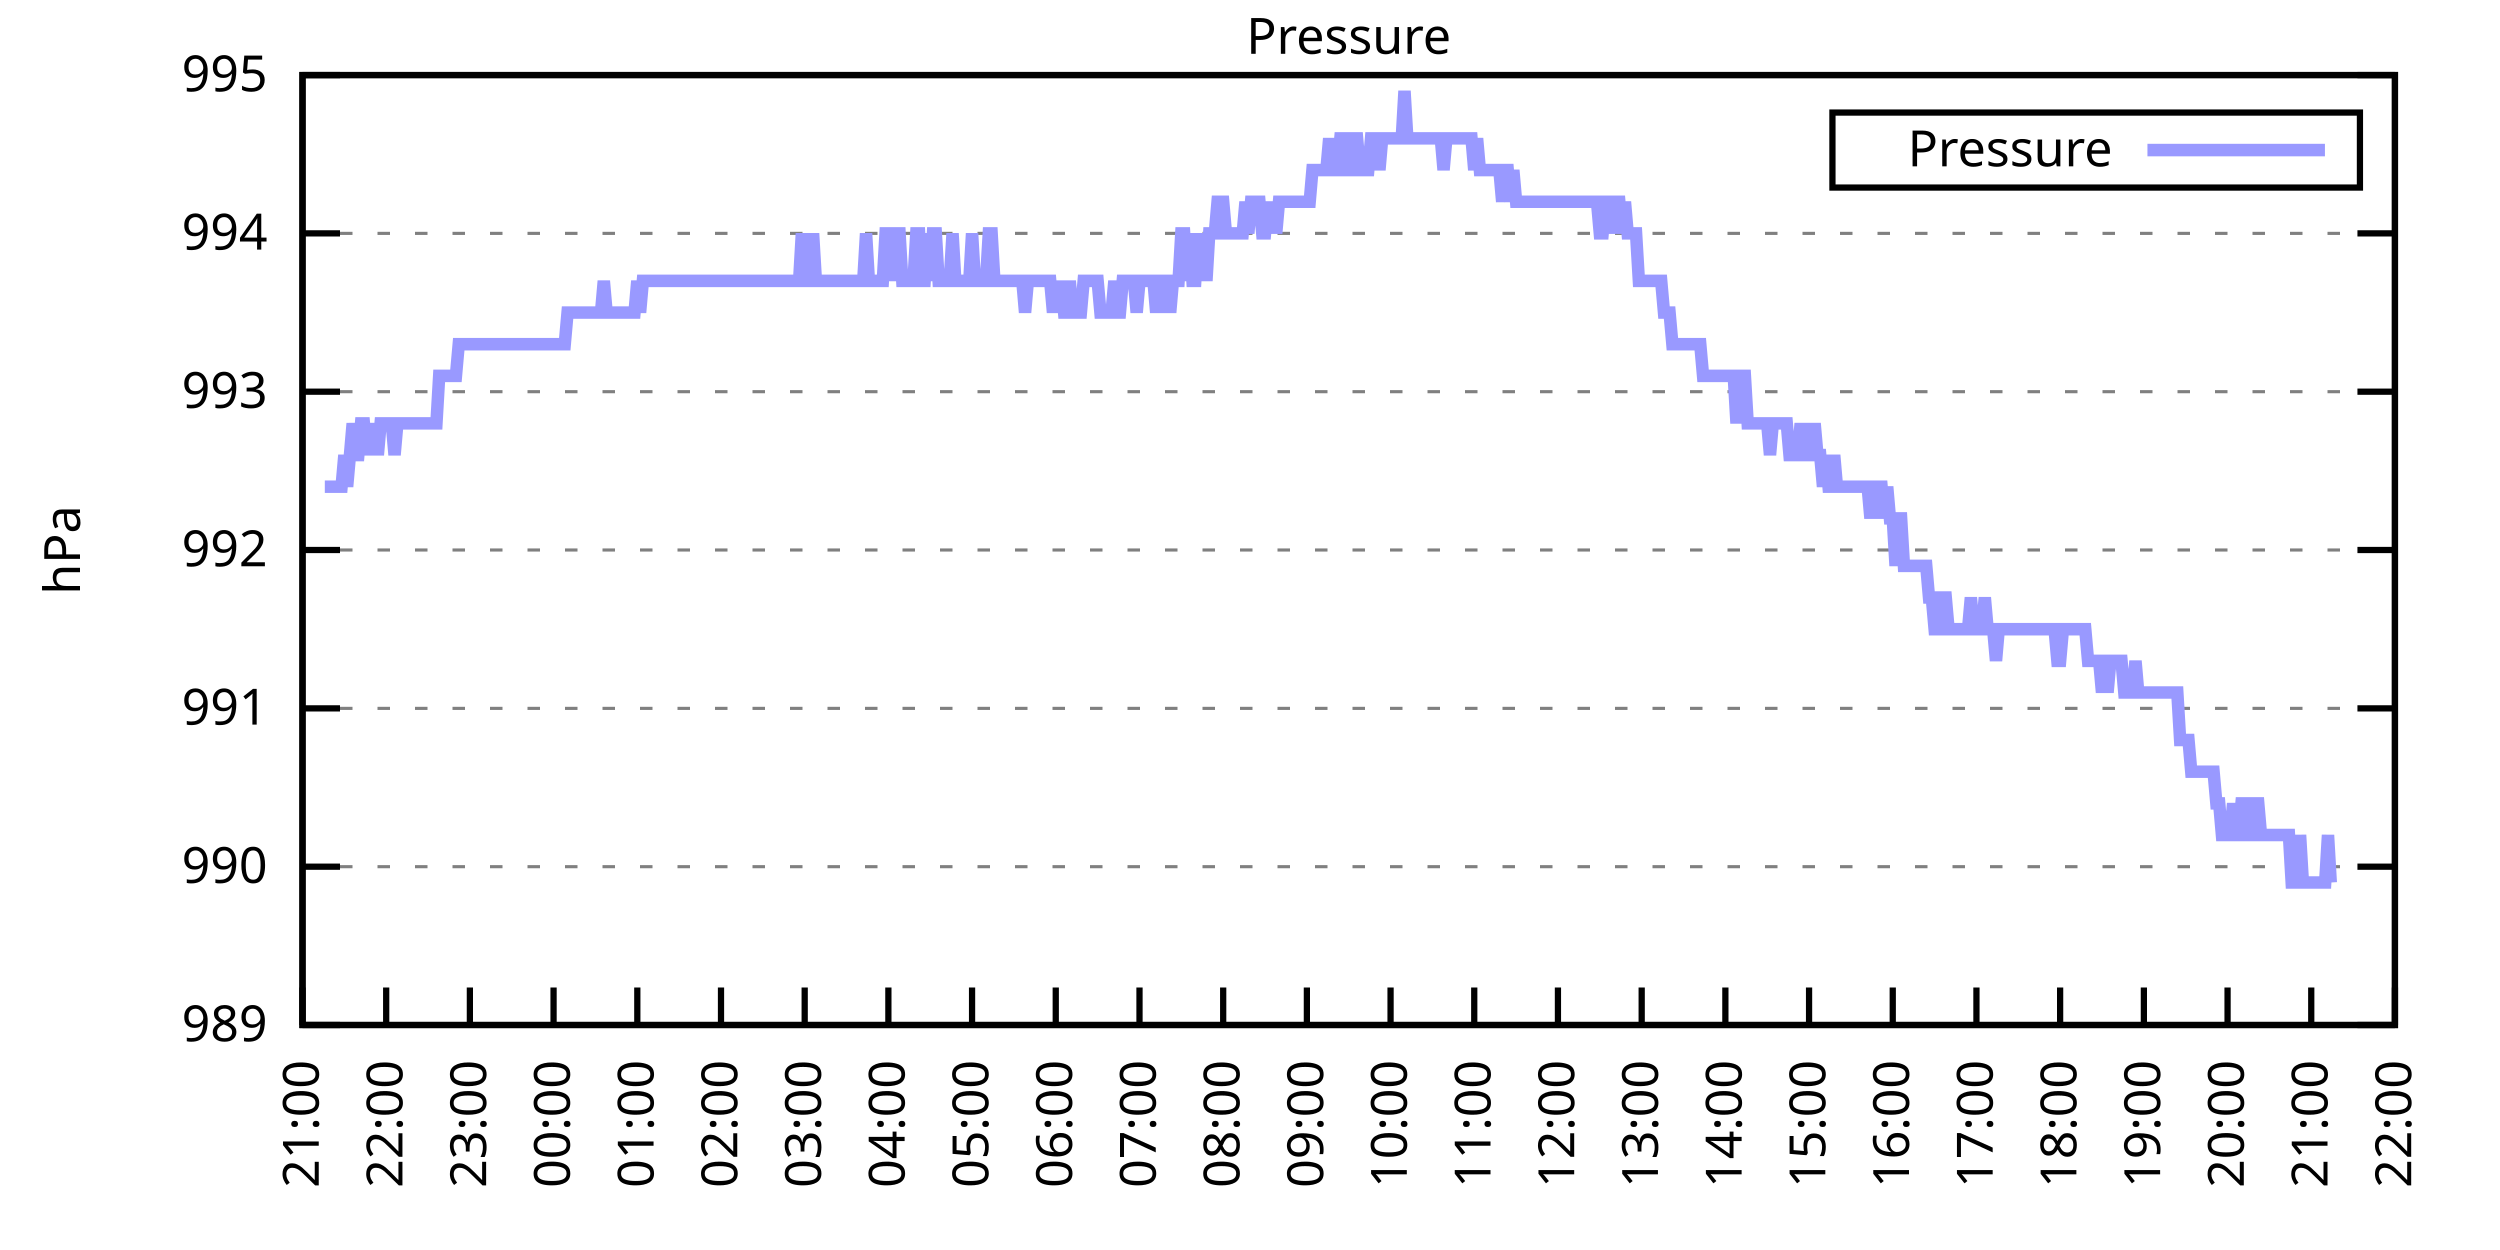
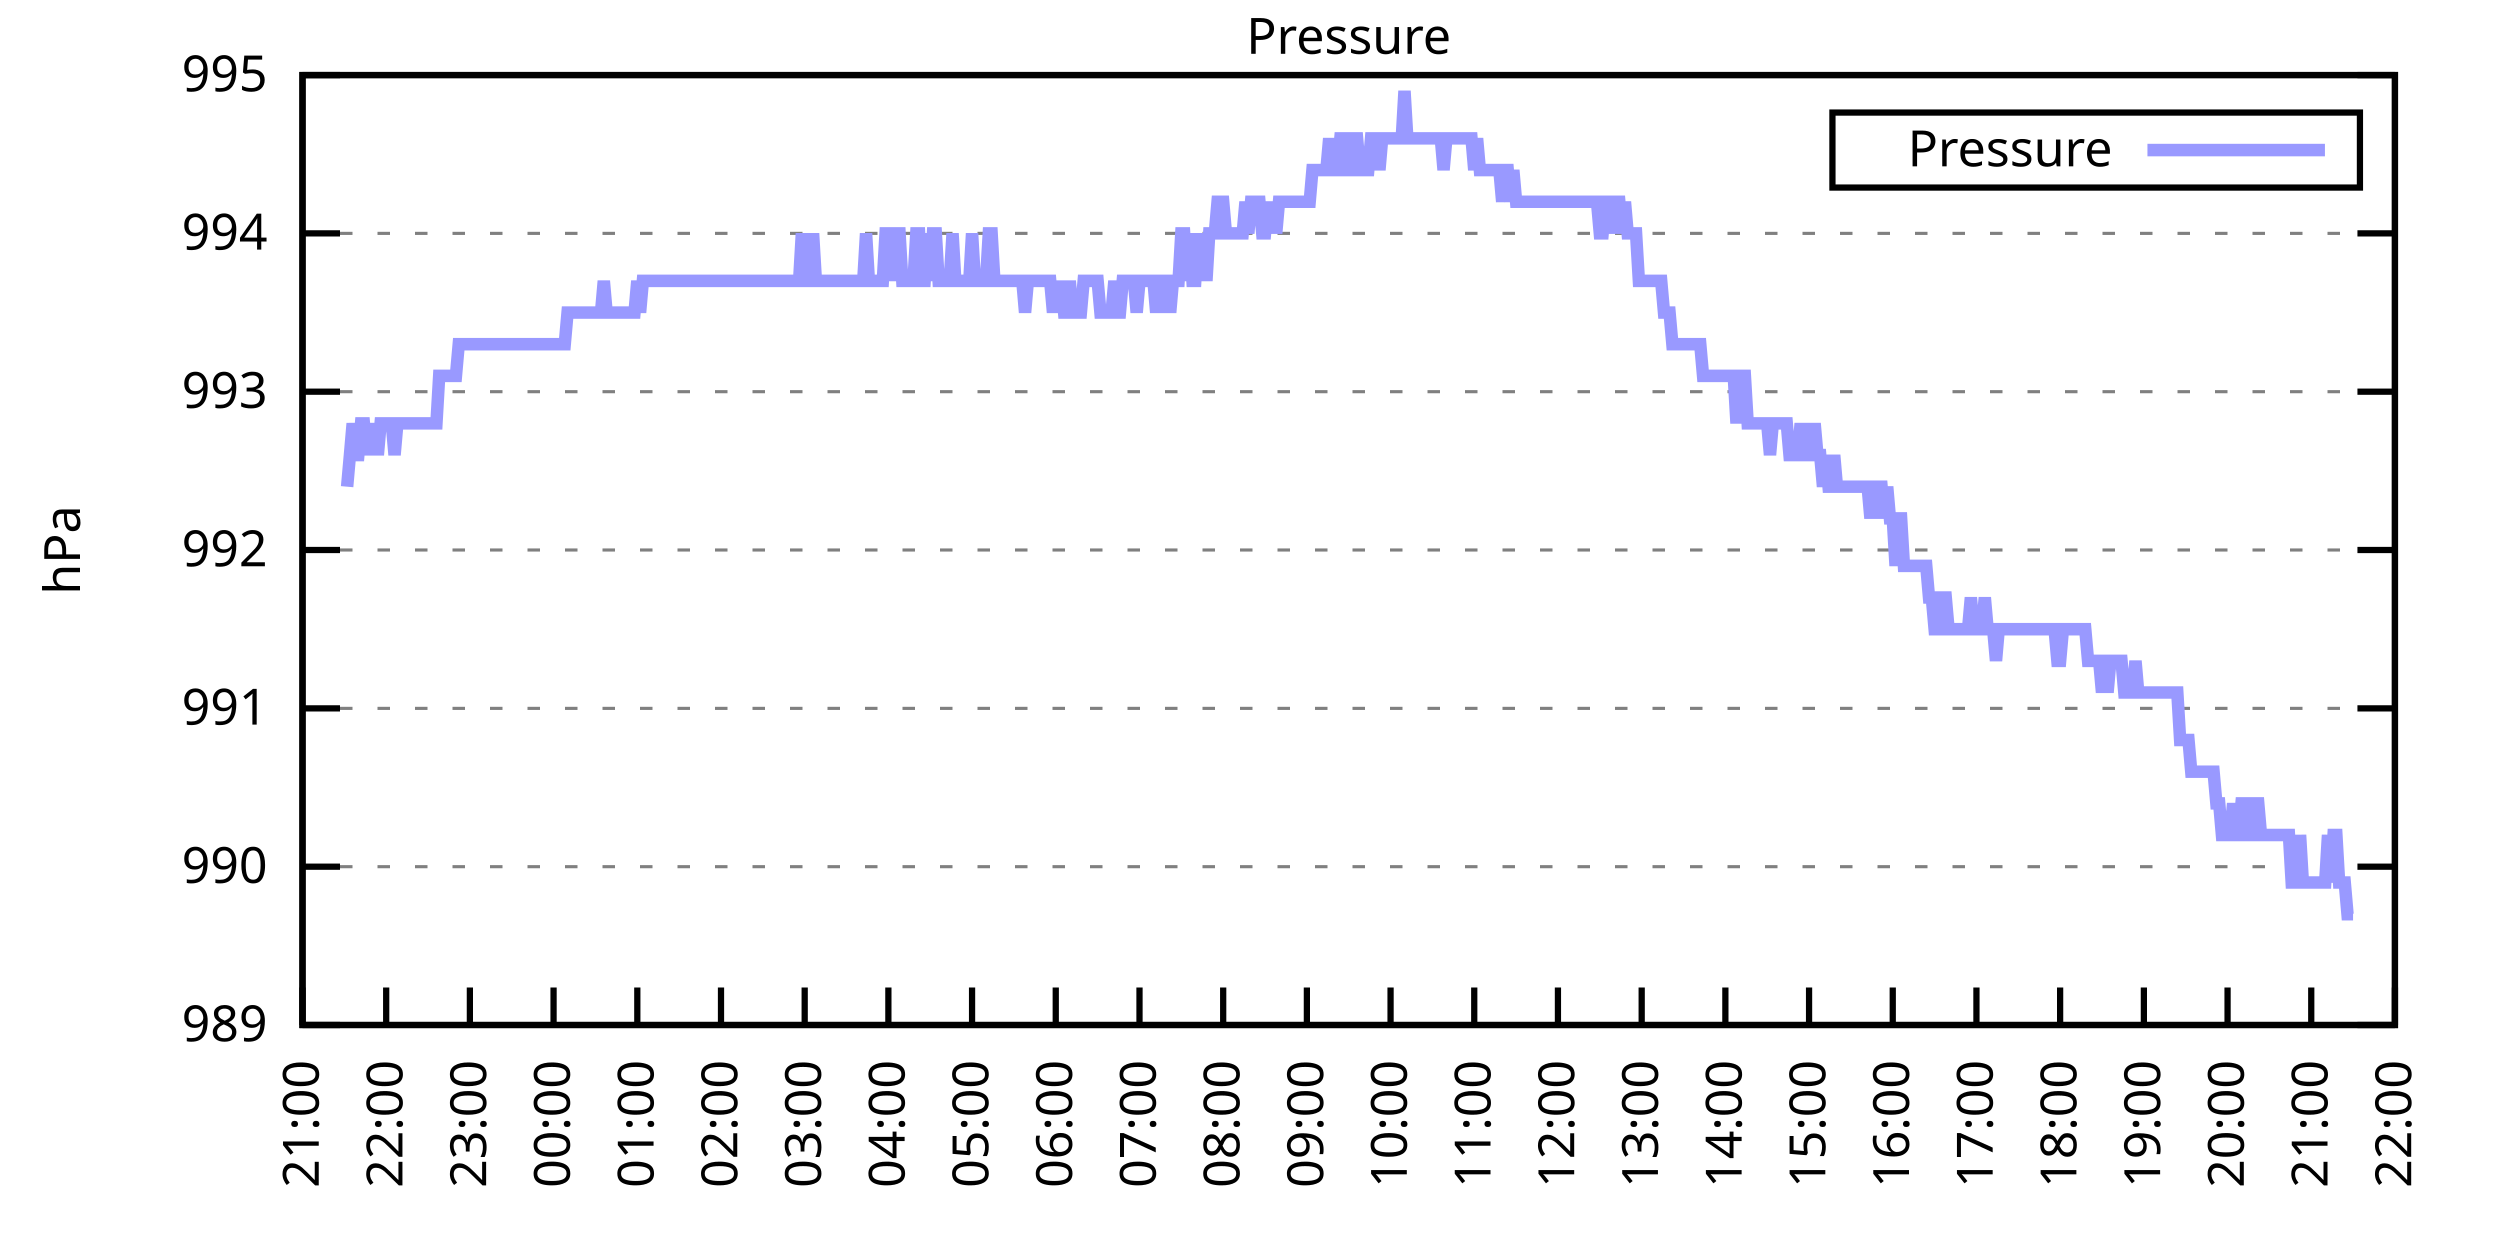
<svg xmlns="http://www.w3.org/2000/svg" xmlns:xlink="http://www.w3.org/1999/xlink" width="400" height="200" viewBox="0 0 400 200">
  <g id="gnuplot_canvas">
    <rect x="0" y="0" width="400" height="200" fill="none" />
    <defs>
      <circle id="gpDot" r="0.5" stroke-width="0.5" stroke="currentColor" />
      <path id="gpPt0" stroke-width="0.333" stroke="currentColor" d="M-1,0 h2 M0,-1 v2" />
      <path id="gpPt1" stroke-width="0.333" stroke="currentColor" d="M-1,-1 L1,1 M1,-1 L-1,1" />
      <path id="gpPt2" stroke-width="0.333" stroke="currentColor" d="M-1,0 L1,0 M0,-1 L0,1 M-1,-1 L1,1 M-1,1 L1,-1" />
      <rect id="gpPt3" stroke-width="0.333" stroke="currentColor" x="-1" y="-1" width="2" height="2" />
      <rect id="gpPt4" stroke-width="0.333" stroke="currentColor" fill="currentColor" x="-1" y="-1" width="2" height="2" />
      <circle id="gpPt5" stroke-width="0.333" stroke="currentColor" cx="0" cy="0" r="1" />
      <use xlink:href="#gpPt5" id="gpPt6" fill="currentColor" stroke="none" />
      <path id="gpPt7" stroke-width="0.333" stroke="currentColor" d="M0,-1.33 L-1.33,0.67 L1.33,0.67 z" />
      <use xlink:href="#gpPt7" id="gpPt8" fill="currentColor" stroke="none" />
      <use xlink:href="#gpPt7" id="gpPt9" stroke="currentColor" transform="rotate(180)" />
      <use xlink:href="#gpPt9" id="gpPt10" fill="currentColor" stroke="none" />
      <use xlink:href="#gpPt3" id="gpPt11" stroke="currentColor" transform="rotate(45)" />
      <use xlink:href="#gpPt11" id="gpPt12" fill="currentColor" stroke="none" />
      <path id="gpPt13" stroke-width="0.333" stroke="currentColor" d="M0,1.330 L1.265,0.411 L0.782,-1.067 L-0.782,-1.076 L-1.265,0.411 z" />
      <use xlink:href="#gpPt13" id="gpPt14" fill="currentColor" stroke="none" />
      <filter id="textbox" filterUnits="objectBoundingBox" x="0" y="0" height="1" width="1">
        <feFlood flood-color="white" flood-opacity="1" result="bgnd" />
        <feComposite in="SourceGraphic" in2="bgnd" operator="atop" />
      </filter>
      <filter id="greybox" filterUnits="objectBoundingBox" x="0" y="0" height="1" width="1">
        <feFlood flood-color="lightgrey" flood-opacity="1" result="grey" />
        <feComposite in="SourceGraphic" in2="grey" operator="atop" />
      </filter>
    </defs>
    <g fill="none" color="white" stroke="currentColor" stroke-width="1.00" stroke-linecap="butt" stroke-linejoin="miter">
</g>
    <g fill="none" color="black" stroke="currentColor" stroke-width="1.00" stroke-linecap="butt" stroke-linejoin="miter">
      <g stroke="none" shape-rendering="crispEdges">
        <polygon fill="rgb(255, 255, 255)" points="48.40,164.00 383.18,164.00 383.18,12.02 48.40,12.02 " />
      </g>
    </g>
    <g fill="none" color="black" stroke="currentColor" stroke-width="1.00" stroke-linecap="butt" stroke-linejoin="miter">
</g>
    <g fill="none" color="black" stroke="black" stroke-width="0.50" stroke-linecap="butt" stroke-linejoin="miter">
</g>
    <g fill="none" color="gray" stroke="currentColor" stroke-width="0.50" stroke-linecap="butt" stroke-linejoin="miter">
      <path stroke="gray" stroke-dasharray="2,4" class="gridline" d="M48.40,164.00 L383.19,164.00  " />
    </g>
    <g fill="none" color="gray" stroke="gray" stroke-width="1.00" stroke-linecap="butt" stroke-linejoin="miter">
</g>
    <g fill="none" color="black" stroke="currentColor" stroke-width="1.00" stroke-linecap="butt" stroke-linejoin="miter">
      <path stroke="black" d="M48.40,164.00 L54.40,164.00 M383.19,164.00 L377.19,164.00  " />
      <g transform="translate(42.80,166.60)" stroke="none" fill="black" font-family="Sans" font-size="8.00" text-anchor="end">
        <text>
          <tspan font-family="Sans"> 989</tspan>
        </text>
      </g>
    </g>
    <g fill="none" color="black" stroke="currentColor" stroke-width="1.00" stroke-linecap="butt" stroke-linejoin="miter">
</g>
    <g fill="none" color="black" stroke="black" stroke-width="0.50" stroke-linecap="butt" stroke-linejoin="miter">
</g>
    <g fill="none" color="gray" stroke="currentColor" stroke-width="0.50" stroke-linecap="butt" stroke-linejoin="miter">
      <path stroke="gray" stroke-dasharray="2,4" class="gridline" d="M48.40,138.67 L383.19,138.67  " />
    </g>
    <g fill="none" color="gray" stroke="gray" stroke-width="1.00" stroke-linecap="butt" stroke-linejoin="miter">
</g>
    <g fill="none" color="black" stroke="currentColor" stroke-width="1.00" stroke-linecap="butt" stroke-linejoin="miter">
      <path stroke="black" d="M48.40,138.67 L54.40,138.67 M383.19,138.67 L377.19,138.67  " />
      <g transform="translate(42.80,141.27)" stroke="none" fill="black" font-family="Sans" font-size="8.00" text-anchor="end">
        <text>
          <tspan font-family="Sans"> 990</tspan>
        </text>
      </g>
    </g>
    <g fill="none" color="black" stroke="currentColor" stroke-width="1.00" stroke-linecap="butt" stroke-linejoin="miter">
</g>
    <g fill="none" color="black" stroke="black" stroke-width="0.50" stroke-linecap="butt" stroke-linejoin="miter">
</g>
    <g fill="none" color="gray" stroke="currentColor" stroke-width="0.50" stroke-linecap="butt" stroke-linejoin="miter">
      <path stroke="gray" stroke-dasharray="2,4" class="gridline" d="M48.40,113.34 L383.19,113.34  " />
    </g>
    <g fill="none" color="gray" stroke="gray" stroke-width="1.00" stroke-linecap="butt" stroke-linejoin="miter">
</g>
    <g fill="none" color="black" stroke="currentColor" stroke-width="1.00" stroke-linecap="butt" stroke-linejoin="miter">
      <path stroke="black" d="M48.40,113.34 L54.40,113.34 M383.19,113.34 L377.19,113.34  " />
      <g transform="translate(42.80,115.94)" stroke="none" fill="black" font-family="Sans" font-size="8.00" text-anchor="end">
        <text>
          <tspan font-family="Sans"> 991</tspan>
        </text>
      </g>
    </g>
    <g fill="none" color="black" stroke="currentColor" stroke-width="1.00" stroke-linecap="butt" stroke-linejoin="miter">
</g>
    <g fill="none" color="black" stroke="black" stroke-width="0.50" stroke-linecap="butt" stroke-linejoin="miter">
</g>
    <g fill="none" color="gray" stroke="currentColor" stroke-width="0.50" stroke-linecap="butt" stroke-linejoin="miter">
      <path stroke="gray" stroke-dasharray="2,4" class="gridline" d="M48.40,88.00 L383.19,88.00  " />
    </g>
    <g fill="none" color="gray" stroke="gray" stroke-width="1.00" stroke-linecap="butt" stroke-linejoin="miter">
</g>
    <g fill="none" color="black" stroke="currentColor" stroke-width="1.00" stroke-linecap="butt" stroke-linejoin="miter">
      <path stroke="black" d="M48.40,88.00 L54.40,88.00 M383.19,88.00 L377.19,88.00  " />
      <g transform="translate(42.80,90.60)" stroke="none" fill="black" font-family="Sans" font-size="8.00" text-anchor="end">
        <text>
          <tspan font-family="Sans"> 992</tspan>
        </text>
      </g>
    </g>
    <g fill="none" color="black" stroke="currentColor" stroke-width="1.00" stroke-linecap="butt" stroke-linejoin="miter">
</g>
    <g fill="none" color="black" stroke="black" stroke-width="0.50" stroke-linecap="butt" stroke-linejoin="miter">
</g>
    <g fill="none" color="gray" stroke="currentColor" stroke-width="0.50" stroke-linecap="butt" stroke-linejoin="miter">
      <path stroke="gray" stroke-dasharray="2,4" class="gridline" d="M48.40,62.67 L383.19,62.67  " />
    </g>
    <g fill="none" color="gray" stroke="gray" stroke-width="1.00" stroke-linecap="butt" stroke-linejoin="miter">
</g>
    <g fill="none" color="black" stroke="currentColor" stroke-width="1.00" stroke-linecap="butt" stroke-linejoin="miter">
      <path stroke="black" d="M48.40,62.67 L54.40,62.67 M383.19,62.67 L377.19,62.67  " />
      <g transform="translate(42.80,65.27)" stroke="none" fill="black" font-family="Sans" font-size="8.00" text-anchor="end">
        <text>
          <tspan font-family="Sans"> 993</tspan>
        </text>
      </g>
    </g>
    <g fill="none" color="black" stroke="currentColor" stroke-width="1.00" stroke-linecap="butt" stroke-linejoin="miter">
</g>
    <g fill="none" color="black" stroke="black" stroke-width="0.50" stroke-linecap="butt" stroke-linejoin="miter">
</g>
    <g fill="none" color="gray" stroke="currentColor" stroke-width="0.50" stroke-linecap="butt" stroke-linejoin="miter">
      <path stroke="gray" stroke-dasharray="2,4" class="gridline" d="M48.40,37.34 L383.19,37.34  " />
    </g>
    <g fill="none" color="gray" stroke="gray" stroke-width="1.00" stroke-linecap="butt" stroke-linejoin="miter">
</g>
    <g fill="none" color="black" stroke="currentColor" stroke-width="1.00" stroke-linecap="butt" stroke-linejoin="miter">
      <path stroke="black" d="M48.40,37.34 L54.40,37.34 M383.19,37.34 L377.19,37.34  " />
      <g transform="translate(42.80,39.94)" stroke="none" fill="black" font-family="Sans" font-size="8.00" text-anchor="end">
        <text>
          <tspan font-family="Sans"> 994</tspan>
        </text>
      </g>
    </g>
    <g fill="none" color="black" stroke="currentColor" stroke-width="1.00" stroke-linecap="butt" stroke-linejoin="miter">
</g>
    <g fill="none" color="black" stroke="black" stroke-width="0.50" stroke-linecap="butt" stroke-linejoin="miter">
</g>
    <g fill="none" color="gray" stroke="currentColor" stroke-width="0.50" stroke-linecap="butt" stroke-linejoin="miter">
      <path stroke="gray" stroke-dasharray="2,4" class="gridline" d="M48.40,12.01 L383.19,12.01  " />
    </g>
    <g fill="none" color="gray" stroke="gray" stroke-width="1.00" stroke-linecap="butt" stroke-linejoin="miter">
</g>
    <g fill="none" color="black" stroke="currentColor" stroke-width="1.00" stroke-linecap="butt" stroke-linejoin="miter">
      <path stroke="black" d="M48.40,12.01 L54.40,12.01 M383.19,12.01 L377.19,12.01  " />
      <g transform="translate(42.80,14.61)" stroke="none" fill="black" font-family="Sans" font-size="8.00" text-anchor="end">
        <text>
          <tspan font-family="Sans"> 995</tspan>
        </text>
      </g>
    </g>
    <g fill="none" color="black" stroke="currentColor" stroke-width="1.00" stroke-linecap="butt" stroke-linejoin="miter">
      <path stroke="black" d="M48.40,164.00 L48.40,158.00  " />
      <g transform="translate(51.00,169.60) rotate(270.00)" stroke="none" fill="black" font-family="Sans" font-size="8.00" text-anchor="end">
        <text>
          <tspan font-family="Sans">21:00</tspan>
        </text>
      </g>
    </g>
    <g fill="none" color="black" stroke="currentColor" stroke-width="1.00" stroke-linecap="butt" stroke-linejoin="miter">
      <path stroke="black" d="M61.79,164.00 L61.79,158.00  " />
      <g transform="translate(64.39,169.60) rotate(270.00)" stroke="none" fill="black" font-family="Sans" font-size="8.00" text-anchor="end">
        <text>
          <tspan font-family="Sans">22:00</tspan>
        </text>
      </g>
    </g>
    <g fill="none" color="black" stroke="currentColor" stroke-width="1.00" stroke-linecap="butt" stroke-linejoin="miter">
      <path stroke="black" d="M75.18,164.00 L75.18,158.00  " />
      <g transform="translate(77.78,169.60) rotate(270.00)" stroke="none" fill="black" font-family="Sans" font-size="8.00" text-anchor="end">
        <text>
          <tspan font-family="Sans">23:00</tspan>
        </text>
      </g>
    </g>
    <g fill="none" color="black" stroke="currentColor" stroke-width="1.00" stroke-linecap="butt" stroke-linejoin="miter">
      <path stroke="black" d="M88.57,164.00 L88.57,158.00  " />
      <g transform="translate(91.17,169.60) rotate(270.00)" stroke="none" fill="black" font-family="Sans" font-size="8.00" text-anchor="end">
        <text>
          <tspan font-family="Sans">00:00</tspan>
        </text>
      </g>
    </g>
    <g fill="none" color="black" stroke="currentColor" stroke-width="1.00" stroke-linecap="butt" stroke-linejoin="miter">
      <path stroke="black" d="M101.97,164.00 L101.97,158.00  " />
      <g transform="translate(104.57,169.60) rotate(270.00)" stroke="none" fill="black" font-family="Sans" font-size="8.00" text-anchor="end">
        <text>
          <tspan font-family="Sans">01:00</tspan>
        </text>
      </g>
    </g>
    <g fill="none" color="black" stroke="currentColor" stroke-width="1.00" stroke-linecap="butt" stroke-linejoin="miter">
      <path stroke="black" d="M115.36,164.00 L115.36,158.00  " />
      <g transform="translate(117.96,169.60) rotate(270.00)" stroke="none" fill="black" font-family="Sans" font-size="8.00" text-anchor="end">
        <text>
          <tspan font-family="Sans">02:00</tspan>
        </text>
      </g>
    </g>
    <g fill="none" color="black" stroke="currentColor" stroke-width="1.00" stroke-linecap="butt" stroke-linejoin="miter">
      <path stroke="black" d="M128.75,164.00 L128.75,158.00  " />
      <g transform="translate(131.35,169.60) rotate(270.00)" stroke="none" fill="black" font-family="Sans" font-size="8.00" text-anchor="end">
        <text>
          <tspan font-family="Sans">03:00</tspan>
        </text>
      </g>
    </g>
    <g fill="none" color="black" stroke="currentColor" stroke-width="1.00" stroke-linecap="butt" stroke-linejoin="miter">
      <path stroke="black" d="M142.14,164.00 L142.14,158.00  " />
      <g transform="translate(144.74,169.60) rotate(270.00)" stroke="none" fill="black" font-family="Sans" font-size="8.00" text-anchor="end">
        <text>
          <tspan font-family="Sans">04:00</tspan>
        </text>
      </g>
    </g>
    <g fill="none" color="black" stroke="currentColor" stroke-width="1.00" stroke-linecap="butt" stroke-linejoin="miter">
      <path stroke="black" d="M155.53,164.00 L155.53,158.00  " />
      <g transform="translate(158.13,169.60) rotate(270.00)" stroke="none" fill="black" font-family="Sans" font-size="8.00" text-anchor="end">
        <text>
          <tspan font-family="Sans">05:00</tspan>
        </text>
      </g>
    </g>
    <g fill="none" color="black" stroke="currentColor" stroke-width="1.00" stroke-linecap="butt" stroke-linejoin="miter">
      <path stroke="black" d="M168.92,164.00 L168.92,158.00  " />
      <g transform="translate(171.52,169.60) rotate(270.00)" stroke="none" fill="black" font-family="Sans" font-size="8.00" text-anchor="end">
        <text>
          <tspan font-family="Sans">06:00</tspan>
        </text>
      </g>
    </g>
    <g fill="none" color="black" stroke="currentColor" stroke-width="1.00" stroke-linecap="butt" stroke-linejoin="miter">
      <path stroke="black" d="M182.32,164.00 L182.32,158.00  " />
      <g transform="translate(184.92,169.60) rotate(270.00)" stroke="none" fill="black" font-family="Sans" font-size="8.00" text-anchor="end">
        <text>
          <tspan font-family="Sans">07:00</tspan>
        </text>
      </g>
    </g>
    <g fill="none" color="black" stroke="currentColor" stroke-width="1.00" stroke-linecap="butt" stroke-linejoin="miter">
      <path stroke="black" d="M195.71,164.00 L195.71,158.00  " />
      <g transform="translate(198.31,169.60) rotate(270.00)" stroke="none" fill="black" font-family="Sans" font-size="8.00" text-anchor="end">
        <text>
          <tspan font-family="Sans">08:00</tspan>
        </text>
      </g>
    </g>
    <g fill="none" color="black" stroke="currentColor" stroke-width="1.00" stroke-linecap="butt" stroke-linejoin="miter">
      <path stroke="black" d="M209.10,164.00 L209.10,158.00  " />
      <g transform="translate(211.70,169.60) rotate(270.00)" stroke="none" fill="black" font-family="Sans" font-size="8.00" text-anchor="end">
        <text>
          <tspan font-family="Sans">09:00</tspan>
        </text>
      </g>
    </g>
    <g fill="none" color="black" stroke="currentColor" stroke-width="1.00" stroke-linecap="butt" stroke-linejoin="miter">
      <path stroke="black" d="M222.49,164.00 L222.49,158.00  " />
      <g transform="translate(225.09,169.60) rotate(270.00)" stroke="none" fill="black" font-family="Sans" font-size="8.00" text-anchor="end">
        <text>
          <tspan font-family="Sans">10:00</tspan>
        </text>
      </g>
    </g>
    <g fill="none" color="black" stroke="currentColor" stroke-width="1.00" stroke-linecap="butt" stroke-linejoin="miter">
      <path stroke="black" d="M235.88,164.00 L235.88,158.00  " />
      <g transform="translate(238.48,169.60) rotate(270.00)" stroke="none" fill="black" font-family="Sans" font-size="8.00" text-anchor="end">
        <text>
          <tspan font-family="Sans">11:00</tspan>
        </text>
      </g>
    </g>
    <g fill="none" color="black" stroke="currentColor" stroke-width="1.00" stroke-linecap="butt" stroke-linejoin="miter">
      <path stroke="black" d="M249.27,164.00 L249.27,158.00  " />
      <g transform="translate(251.87,169.60) rotate(270.00)" stroke="none" fill="black" font-family="Sans" font-size="8.00" text-anchor="end">
        <text>
          <tspan font-family="Sans">12:00</tspan>
        </text>
      </g>
    </g>
    <g fill="none" color="black" stroke="currentColor" stroke-width="1.00" stroke-linecap="butt" stroke-linejoin="miter">
      <path stroke="black" d="M262.67,164.00 L262.67,158.00  " />
      <g transform="translate(265.27,169.60) rotate(270.00)" stroke="none" fill="black" font-family="Sans" font-size="8.00" text-anchor="end">
        <text>
          <tspan font-family="Sans">13:00</tspan>
        </text>
      </g>
    </g>
    <g fill="none" color="black" stroke="currentColor" stroke-width="1.00" stroke-linecap="butt" stroke-linejoin="miter">
      <path stroke="black" d="M276.06,164.00 L276.06,158.00  " />
      <g transform="translate(278.66,169.60) rotate(270.00)" stroke="none" fill="black" font-family="Sans" font-size="8.00" text-anchor="end">
        <text>
          <tspan font-family="Sans">14:00</tspan>
        </text>
      </g>
    </g>
    <g fill="none" color="black" stroke="currentColor" stroke-width="1.00" stroke-linecap="butt" stroke-linejoin="miter">
      <path stroke="black" d="M289.45,164.00 L289.45,158.00  " />
      <g transform="translate(292.05,169.60) rotate(270.00)" stroke="none" fill="black" font-family="Sans" font-size="8.00" text-anchor="end">
        <text>
          <tspan font-family="Sans">15:00</tspan>
        </text>
      </g>
    </g>
    <g fill="none" color="black" stroke="currentColor" stroke-width="1.00" stroke-linecap="butt" stroke-linejoin="miter">
      <path stroke="black" d="M302.84,164.00 L302.84,158.00  " />
      <g transform="translate(305.44,169.60) rotate(270.00)" stroke="none" fill="black" font-family="Sans" font-size="8.00" text-anchor="end">
        <text>
          <tspan font-family="Sans">16:00</tspan>
        </text>
      </g>
    </g>
    <g fill="none" color="black" stroke="currentColor" stroke-width="1.00" stroke-linecap="butt" stroke-linejoin="miter">
      <path stroke="black" d="M316.23,164.00 L316.23,158.00  " />
      <g transform="translate(318.83,169.60) rotate(270.00)" stroke="none" fill="black" font-family="Sans" font-size="8.00" text-anchor="end">
        <text>
          <tspan font-family="Sans">17:00</tspan>
        </text>
      </g>
    </g>
    <g fill="none" color="black" stroke="currentColor" stroke-width="1.00" stroke-linecap="butt" stroke-linejoin="miter">
      <path stroke="black" d="M329.62,164.00 L329.62,158.00  " />
      <g transform="translate(332.22,169.60) rotate(270.00)" stroke="none" fill="black" font-family="Sans" font-size="8.00" text-anchor="end">
        <text>
          <tspan font-family="Sans">18:00</tspan>
        </text>
      </g>
    </g>
    <g fill="none" color="black" stroke="currentColor" stroke-width="1.00" stroke-linecap="butt" stroke-linejoin="miter">
      <path stroke="black" d="M343.02,164.00 L343.02,158.00  " />
      <g transform="translate(345.62,169.60) rotate(270.00)" stroke="none" fill="black" font-family="Sans" font-size="8.00" text-anchor="end">
        <text>
          <tspan font-family="Sans">19:00</tspan>
        </text>
      </g>
    </g>
    <g fill="none" color="black" stroke="currentColor" stroke-width="1.00" stroke-linecap="butt" stroke-linejoin="miter">
      <path stroke="black" d="M356.41,164.00 L356.41,158.00  " />
      <g transform="translate(359.01,169.60) rotate(270.00)" stroke="none" fill="black" font-family="Sans" font-size="8.00" text-anchor="end">
        <text>
          <tspan font-family="Sans">20:00</tspan>
        </text>
      </g>
    </g>
    <g fill="none" color="black" stroke="currentColor" stroke-width="1.00" stroke-linecap="butt" stroke-linejoin="miter">
      <path stroke="black" d="M369.80,164.00 L369.80,158.00  " />
      <g transform="translate(372.40,169.60) rotate(270.00)" stroke="none" fill="black" font-family="Sans" font-size="8.00" text-anchor="end">
        <text>
          <tspan font-family="Sans">21:00</tspan>
        </text>
      </g>
    </g>
    <g fill="none" color="black" stroke="currentColor" stroke-width="1.00" stroke-linecap="butt" stroke-linejoin="miter">
      <path stroke="black" d="M383.19,164.00 L383.19,158.00  " />
      <g transform="translate(385.79,169.60) rotate(270.00)" stroke="none" fill="black" font-family="Sans" font-size="8.00" text-anchor="end">
        <text>
          <tspan font-family="Sans">22:00</tspan>
        </text>
      </g>
    </g>
    <g fill="none" color="black" stroke="currentColor" stroke-width="1.00" stroke-linecap="butt" stroke-linejoin="miter">
</g>
    <g fill="none" color="black" stroke="currentColor" stroke-width="1.00" stroke-linecap="butt" stroke-linejoin="miter">
      <path stroke="black" d="M48.40,12.01 L48.40,164.00 L383.19,164.00 L383.19,12.01 L48.40,12.01 Z  " />
    </g>
    <g fill="none" color="black" stroke="currentColor" stroke-width="1.00" stroke-linecap="butt" stroke-linejoin="miter">
</g>
    <g fill="none" color="black" stroke="currentColor" stroke-width="1.00" stroke-linecap="butt" stroke-linejoin="miter">
      <path stroke="black" d="M293.19,30.01 L293.19,18.01 L377.59,18.01 L377.59,30.01 L293.19,30.01 Z  " />
    </g>
    <g id="Pressure_plot_1">
      <g fill="none" color="white" stroke="black" stroke-width="2.00" stroke-linecap="butt" stroke-linejoin="miter">
</g>
      <g fill="none" color="black" stroke="currentColor" stroke-width="2.00" stroke-linecap="butt" stroke-linejoin="miter">
        <g transform="translate(337.99,26.61)" stroke="none" fill="black" font-family="Sans" font-size="8.00" text-anchor="end">
          <text>
            <tspan font-family="Sans">Pressure</tspan>
          </text>
        </g>
      </g>
      <g fill="none" color="black" stroke="currentColor" stroke-width="2.00" stroke-linecap="butt" stroke-linejoin="miter">
-         <path stroke="rgb(153, 153, 255)" d="M343.59,24.01 L371.99,24.01 M51.97,77.87 L52.42,77.87 L52.86,77.87 L53.31,77.87 L53.76,77.87 L54.20,77.87   L54.65,77.87 L55.10,72.81 L55.54,77.87 L55.99,72.81 L56.43,67.74 L56.88,72.81 L57.33,72.81 L57.77,67.74   L58.22,67.74 L58.67,72.81 L59.11,67.74 L59.56,72.81 L60.01,67.74 L60.45,72.81 L60.90,67.74 L61.35,67.74   L61.79,67.74 L62.24,67.74 L62.68,67.74 L63.13,72.81 L63.58,67.74 L64.02,67.74 L64.47,67.74 L64.92,67.74   L65.36,67.74 L65.81,67.74 L66.26,67.74 L66.70,67.74 L67.15,67.74 L67.59,67.74 L68.04,67.74 L68.49,67.74   L68.93,67.74 L69.38,67.74 L69.83,67.74 L70.27,60.14 L70.72,60.14 L71.17,60.14 L71.61,60.14 L72.06,60.14   L72.50,60.14 L72.95,60.14 L73.40,55.07 L73.84,55.07 L74.29,55.07 L74.74,55.07 L75.18,55.07 L75.63,55.07   L76.08,55.07 L76.52,55.07 L76.97,55.07 L77.42,55.07 L77.86,55.07 L78.31,55.07 L78.75,55.07 L79.20,55.07   L79.65,55.07 L80.09,55.07 L80.54,55.07 L80.99,55.07 L81.43,55.07 L81.88,55.07 L82.33,55.07 L82.77,55.07   L83.22,55.07 L83.66,55.07 L84.11,55.07 L84.56,55.07 L85.00,55.07 L85.45,55.07 L85.90,55.07 L86.34,55.07   L86.79,55.07 L87.24,55.07 L87.68,55.07 L88.13,55.07 L88.57,55.07 L89.02,55.07 L89.47,55.07 L89.91,55.07   L90.36,55.07 L90.81,50.01 L91.25,50.01 L91.70,50.01 L92.15,50.01 L92.59,50.01 L93.04,50.01 L93.49,50.01   L93.93,50.01 L94.38,50.01 L94.82,50.01 L95.27,50.01 L95.72,50.01 L96.16,50.01 L96.61,44.94 L97.06,50.01   L97.50,50.01 L97.95,50.01 L98.40,50.01 L98.84,50.01 L99.29,50.01 L99.73,50.01 L100.18,50.01 L100.63,50.01   L101.07,50.01 L101.52,50.01 L101.97,44.94 L102.41,50.01 L102.86,44.94 L103.31,44.94 L103.75,44.94 L104.20,44.94   L104.64,44.94 L105.09,44.94 L105.54,44.94 L105.98,44.94 L106.43,44.94 L106.88,44.94 L107.32,44.94 L107.77,44.94   L108.22,44.94 L108.66,44.94 L109.11,44.94 L109.55,44.94 L110.00,44.94 L110.45,44.94 L110.89,44.94 L111.34,44.94   L111.79,44.94 L112.23,44.94 L112.68,44.94 L113.13,44.94 L113.57,44.94 L114.02,44.94 L114.47,44.94 L114.91,44.94   L115.36,44.94 L115.80,44.94 L116.25,44.94 L116.70,44.94 L117.14,44.94 L117.59,44.94 L118.04,44.94 L118.48,44.94   L118.93,44.94 L119.38,44.94 L119.82,44.94 L120.27,44.94 L120.71,44.94 L121.16,44.94 L121.61,44.94 L122.05,44.94   L122.50,44.94 L122.95,44.94 L123.39,44.94 L123.84,44.94 L124.29,44.94 L124.73,44.94 L125.18,44.94 L125.62,44.94   L126.07,44.94 L126.52,44.94 L126.96,44.94 L127.41,44.94 L127.86,44.94 L128.30,37.34 L128.75,44.94 L129.20,44.94   L129.64,44.94 L130.09,37.34 L130.54,44.94 L130.98,44.94 L131.43,44.94 L131.87,44.94 L132.32,44.94 L132.77,44.94   L133.21,44.94 L133.66,44.94 L134.11,44.94 L134.55,44.94 L135.00,44.94 L135.45,44.94 L135.89,44.94 L136.34,44.94   L136.78,44.94 L137.23,44.94 L137.68,44.94 L138.12,44.94 L138.57,37.34 L139.02,44.94 L139.46,44.94 L139.91,44.94   L140.36,44.94 L140.80,44.94 L141.25,44.94 L141.69,37.34 L142.14,37.34 L142.59,44.94 L143.03,37.34 L143.48,37.34   L143.93,37.34 L144.37,44.94 L144.82,44.94 L145.27,44.94 L145.71,44.94 L146.16,44.94 L146.61,37.34 L147.05,37.34   L147.50,44.94 L147.94,44.94 L148.39,37.34 L148.84,44.94 L149.28,37.34 L149.73,37.34 L150.18,44.94 L150.62,44.94   L151.07,44.94 L151.52,44.94 L151.96,44.94 L152.41,37.34 L152.85,44.94 L153.30,44.94 L153.75,44.94 L154.19,44.94   L154.64,44.94 L155.09,44.94 L155.53,37.34 L155.98,44.94 L156.43,44.94 L156.87,44.94 L157.32,44.94 L157.76,44.94   L158.21,37.34 L158.66,37.34 L159.10,44.94 L159.55,44.94 L160.00,44.94 L160.44,44.94 L160.89,44.94 L161.34,44.94   L161.78,44.94 L162.23,44.94 L162.67,44.94 L163.12,44.94 L163.57,44.94 L164.01,50.01 L164.46,44.94 L164.91,44.94   L165.35,44.94 L165.80,44.94 L166.25,44.94 L166.69,44.94 L167.14,44.94 L167.59,44.94 L168.03,44.94 L168.48,50.01   L168.92,44.94 L169.37,50.01 L169.82,44.94 L170.26,50.01 L170.71,50.01 L171.16,44.94 L171.60,50.01 L172.05,50.01   L172.50,50.01 L172.94,50.01 L173.39,44.94 L173.83,44.94 L174.28,44.94 L174.73,44.94 L175.17,44.94 L175.62,44.94   L176.07,50.01 L176.51,50.01 L176.96,50.01 L177.41,50.01 L177.85,50.01 L178.30,44.94 L178.74,50.01 L179.19,50.01   L179.64,44.94 L180.08,44.94 L180.53,44.94 L180.98,44.94 L181.42,44.94 L181.87,50.01 L182.32,44.94 L182.76,44.94   L183.21,44.94 L183.66,44.94 L184.10,44.94 L184.55,44.94 L184.99,50.01 L185.44,44.94 L185.89,50.01 L186.33,44.94   L186.78,44.94 L187.23,50.01 L187.67,44.94 L188.12,44.94 L188.57,44.94 L189.01,37.34 L189.46,37.34 L189.90,44.94   L190.35,37.34 L190.80,44.94 L191.24,44.94 L191.69,37.34 L192.14,44.94 L192.58,37.34 L193.03,44.94 L193.48,37.34   L193.92,37.34 L194.37,37.34 L194.81,32.28 L195.26,32.28 L195.71,32.28 L196.15,37.34 L196.60,37.34 L197.05,37.34   L197.49,37.34 L197.94,37.34 L198.39,37.34 L198.83,37.34 L199.28,32.28 L199.73,37.34 L200.17,32.28 L200.62,32.28   L201.06,32.28 L201.51,32.28 L201.96,37.34 L202.40,37.34 L202.85,32.28 L203.30,37.34 L203.74,32.28 L204.19,37.34   L204.64,32.28 L205.08,32.28 L205.53,32.28 L205.97,32.28 L206.42,32.28 L206.87,32.28 L207.31,32.28 L207.76,32.28   L208.21,32.28 L208.65,32.28 L209.10,32.28 L209.55,32.28 L209.99,27.21 L210.44,27.21 L210.88,27.21 L211.33,27.21   L211.78,27.21 L212.22,27.21 L212.67,22.14 L213.12,27.21 L213.56,27.21 L214.01,27.21 L214.46,22.14 L214.90,22.14   L215.35,27.21 L215.80,27.21 L216.24,27.21 L216.69,22.14 L217.13,22.14 L217.58,27.21 L218.03,27.21 L218.47,27.21   L218.92,27.21 L219.37,22.14 L219.81,22.14 L220.26,22.14 L220.71,27.21 L221.15,22.14 L221.60,22.14 L222.04,22.14   L222.49,22.14 L222.94,22.14 L223.38,22.14 L223.83,22.14 L224.28,22.14 L224.72,14.54 L225.17,22.14 L225.62,22.14   L226.06,22.14 L226.51,22.14 L226.95,22.14 L227.40,22.14 L227.85,22.14 L228.29,22.14 L228.74,22.14 L229.19,22.14   L229.63,22.14 L230.08,22.14 L230.53,22.14 L230.97,27.21 L231.42,22.14 L231.86,22.14 L232.31,22.14 L232.76,22.14   L233.20,22.14 L233.65,22.14 L234.10,22.14 L234.54,22.14 L234.99,22.14 L235.44,22.14 L235.88,27.21 L236.33,22.14   L236.78,27.21 L237.22,27.21 L237.67,27.21 L238.11,27.21 L238.56,27.21 L239.01,27.21 L239.45,27.21 L239.90,27.21   L240.35,32.28 L240.79,27.21 L241.24,27.21 L241.69,32.28 L242.13,27.21 L242.58,32.28 L243.02,32.28 L243.47,32.28   L243.92,32.28 L244.36,32.28 L244.81,32.28 L245.26,32.28 L245.70,32.28 L246.15,32.28 L246.60,32.28 L247.04,32.28   L247.49,32.28 L247.93,32.28 L248.38,32.28 L248.83,32.28 L249.27,32.28 L249.72,32.28 L250.17,32.28 L250.61,32.28   L251.06,32.28 L251.51,32.28 L251.95,32.28 L252.40,32.28 L252.85,32.28 L253.29,32.28 L253.74,32.28 L254.18,32.28   L254.63,32.28 L255.08,32.28 L255.52,32.28 L255.97,37.34 L256.42,37.34 L256.86,32.28 L257.31,32.28 L257.76,32.28   L258.20,37.34 L258.65,32.28 L259.09,32.28 L259.54,37.34 L259.99,32.28 L260.43,37.34 L260.88,37.34 L261.33,37.34   L261.77,37.34 L262.22,44.94 L262.67,44.94 L263.11,44.94 L263.56,44.94 L264.00,44.94 L264.45,44.94 L264.90,44.94   L265.34,44.94 L265.79,44.94 L266.24,50.01 L266.68,50.01 L267.13,50.01 L267.58,55.07 L268.02,55.07 L268.47,55.07   L268.92,55.07 L269.36,55.07 L269.81,55.07 L270.25,55.07 L270.70,55.07 L271.15,55.07 L271.59,55.07 L272.04,55.07   L272.49,60.14 L272.93,60.14 L273.38,60.14 L273.83,60.14 L274.27,60.14 L274.72,60.14 L275.16,60.14 L275.61,60.14   L276.06,60.14 L276.50,60.14 L276.95,60.14 L277.40,60.14 L277.84,67.74 L278.29,60.14 L278.74,60.14 L279.18,60.14   L279.63,67.74 L280.07,67.74 L280.52,67.74 L280.97,67.74 L281.41,67.74 L281.86,67.74 L282.31,67.74 L282.75,67.74   L283.20,72.81 L283.65,67.74 L284.09,67.74 L284.54,67.74 L284.98,67.74 L285.43,67.74 L285.88,67.74 L286.32,72.81   L286.77,72.81 L287.22,72.81 L287.66,72.81 L288.11,67.74 L288.56,72.81 L289.00,67.74 L289.45,72.81 L289.90,72.81   L290.34,67.74 L290.79,72.81 L291.23,72.81 L291.68,77.87 L292.13,72.81 L292.57,77.87 L293.02,77.87 L293.47,72.81   L293.91,77.87 L294.36,77.87 L294.81,77.87 L295.25,77.87 L295.70,77.87 L296.14,77.87 L296.59,77.87 L297.04,77.87   L297.48,77.87 L297.93,77.87 L298.38,77.87 L298.82,77.87 L299.27,82.94 L299.72,77.87 L300.16,82.94 L300.61,77.87   L301.05,77.87 L301.50,82.94 L301.95,77.87 L302.39,82.94 L302.84,82.94 L303.29,90.54 L303.73,82.94 L304.18,82.94   L304.63,90.54 L305.07,90.54 L305.52,90.54 L305.97,90.54 L306.41,90.54 L306.86,90.54 L307.30,90.54 L307.75,90.54   L308.20,90.54 L308.64,95.60 L309.09,95.60 L309.54,100.67 L309.98,100.67 L310.43,95.60 L310.88,95.60 L311.32,95.60   L311.77,100.67 L312.21,100.67 L312.66,100.67 L313.11,100.67 L313.55,100.67 L314.00,100.67 L314.45,100.67 L314.89,100.67   L315.34,95.60 L315.79,100.67 L316.23,100.67 L316.68,100.67 L317.12,100.67 L317.57,95.60 L318.02,100.67 L318.46,100.67   L318.91,100.67 L319.36,105.74 L319.80,100.67 L320.25,100.67 L320.70,100.67 L321.14,100.67 L321.59,100.67 L322.04,100.67   L322.48,100.67 L322.93,100.67 L323.37,100.67 L323.82,100.67 L324.27,100.67 L324.71,100.67 L325.16,100.67 L325.61,100.67   L326.05,100.67 L326.50,100.67 L326.95,100.67 L327.39,100.67 L327.84,100.67 L328.28,100.67 L328.73,100.67 L329.18,105.74   L329.62,105.74 L330.07,100.67 L330.52,100.67 L330.96,100.67 L331.41,100.67 L331.86,100.67 L332.30,100.67 L332.75,100.67   L333.19,100.67 L333.64,100.67 L334.09,105.74 L334.53,105.74 L334.98,105.74 L335.43,105.74 L335.87,105.74 L336.32,110.80   L336.77,105.74 L337.21,110.80 L337.66,105.74 L338.10,105.74 L338.55,105.74 L339.00,105.74 L339.44,105.74 L339.89,110.80   L340.34,110.80 L340.78,110.80 L341.23,110.80 L341.68,105.74 L342.12,110.80 L342.57,110.80 L343.02,110.80 L343.46,110.80   L343.91,110.80 L344.35,110.80 L344.80,110.80 L345.25,110.80 L345.69,110.80 L346.14,110.80 L346.59,110.80 L347.03,110.80   L347.48,110.80 L347.93,110.80 L348.37,110.80 L348.82,118.40 L349.26,118.40 L349.71,118.40 L350.16,118.40 L350.60,123.47   L351.05,123.47 L351.50,123.47 L351.94,123.47 L352.39,123.47 L352.84,123.47 L353.28,123.47 L353.73,123.47 L354.17,123.47   L354.62,128.54 L355.07,128.54 L355.51,133.60 L355.96,133.60 L356.41,133.60 L356.85,133.60 L357.30,128.54 L357.75,133.60   L358.19,133.60 L358.64,128.54 L359.09,128.54 L359.53,133.60 L359.98,133.60 L360.42,133.60 L360.87,128.54 L361.32,128.54   L361.76,133.60 L362.21,133.60 L362.66,133.60 L363.10,133.60 L363.55,133.60 L364.00,133.60 L364.44,133.60 L364.89,133.60   L365.33,133.60 L365.78,133.60 L366.23,133.60 L366.67,141.20 L367.12,141.20 L367.57,141.20 L368.01,133.60 L368.46,141.20   L368.91,141.20 L369.35,141.20 L369.80,141.20 L370.24,141.20 L370.69,141.20 L371.14,141.20 L371.58,141.20 L372.03,141.20   L372.48,133.60 L372.92,141.20  " />
+         <path stroke="rgb(153, 153, 255)" d="M343.59,24.01 L371.99,24.01 M55.54,77.87 L55.99,72.81 L56.43,67.74 L56.88,72.81 L57.33,72.81 L57.77,67.74   L58.22,67.74 L58.67,72.81 L59.11,67.74 L59.56,72.81 L60.01,67.74 L60.45,72.81 L60.90,67.74 L61.35,67.74   L61.79,67.74 L62.24,67.74 L62.68,67.74 L63.13,72.81 L63.58,67.74 L64.02,67.74 L64.47,67.74 L64.92,67.74   L65.36,67.74 L65.81,67.74 L66.26,67.74 L66.70,67.74 L67.15,67.74 L67.59,67.74 L68.04,67.74 L68.49,67.74   L68.93,67.74 L69.38,67.74 L69.83,67.74 L70.27,60.14 L70.72,60.14 L71.17,60.14 L71.61,60.14 L72.06,60.14   L72.50,60.14 L72.95,60.14 L73.40,55.07 L73.84,55.07 L74.29,55.07 L74.74,55.07 L75.18,55.07 L75.63,55.07   L76.08,55.07 L76.52,55.07 L76.97,55.07 L77.42,55.07 L77.86,55.07 L78.31,55.07 L78.75,55.07 L79.20,55.07   L79.65,55.07 L80.09,55.07 L80.54,55.07 L80.99,55.07 L81.43,55.07 L81.88,55.07 L82.33,55.07 L82.77,55.07   L83.22,55.07 L83.66,55.07 L84.11,55.07 L84.56,55.07 L85.00,55.07 L85.45,55.07 L85.90,55.07 L86.34,55.07   L86.79,55.07 L87.24,55.07 L87.68,55.07 L88.13,55.07 L88.57,55.07 L89.02,55.07 L89.47,55.07 L89.91,55.07   L90.36,55.07 L90.81,50.01 L91.25,50.01 L91.70,50.01 L92.15,50.01 L92.59,50.01 L93.04,50.01 L93.49,50.01   L93.93,50.01 L94.38,50.01 L94.82,50.01 L95.27,50.01 L95.72,50.01 L96.16,50.01 L96.61,44.94 L97.06,50.01   L97.50,50.01 L97.95,50.01 L98.40,50.01 L98.84,50.01 L99.29,50.01 L99.73,50.01 L100.18,50.01 L100.63,50.01   L101.07,50.01 L101.52,50.01 L101.97,44.94 L102.41,50.01 L102.86,44.94 L103.31,44.94 L103.75,44.94 L104.20,44.94   L104.64,44.94 L105.09,44.94 L105.54,44.94 L105.98,44.94 L106.43,44.94 L106.88,44.94 L107.32,44.94 L107.77,44.94   L108.22,44.94 L108.66,44.94 L109.11,44.94 L109.55,44.94 L110.00,44.94 L110.45,44.94 L110.89,44.94 L111.34,44.94   L111.79,44.94 L112.23,44.94 L112.68,44.94 L113.13,44.94 L113.57,44.94 L114.02,44.94 L114.47,44.94 L114.91,44.94   L115.36,44.94 L115.80,44.94 L116.25,44.94 L116.70,44.94 L117.14,44.94 L117.59,44.94 L118.04,44.94 L118.48,44.94   L118.93,44.94 L119.38,44.94 L119.82,44.94 L120.27,44.94 L120.71,44.94 L121.16,44.94 L121.61,44.94 L122.05,44.94   L122.50,44.94 L122.95,44.94 L123.39,44.94 L123.84,44.94 L124.29,44.94 L124.73,44.94 L125.18,44.94 L125.62,44.94   L126.07,44.94 L126.52,44.94 L126.96,44.94 L127.41,44.94 L127.86,44.94 L128.30,37.34 L128.75,44.94 L129.20,44.94   L129.64,44.94 L130.09,37.34 L130.54,44.94 L130.98,44.94 L131.43,44.94 L131.87,44.94 L132.32,44.94 L132.77,44.94   L133.21,44.94 L133.66,44.94 L134.11,44.94 L134.55,44.94 L135.00,44.94 L135.45,44.94 L135.89,44.94 L136.34,44.94   L136.78,44.94 L137.23,44.94 L137.68,44.94 L138.12,44.94 L138.57,37.34 L139.02,44.94 L139.46,44.94 L139.91,44.94   L140.36,44.94 L140.80,44.94 L141.25,44.94 L141.69,37.34 L142.14,37.34 L142.59,44.94 L143.03,37.34 L143.48,37.34   L143.93,37.34 L144.37,44.94 L144.82,44.94 L145.27,44.94 L145.71,44.94 L146.16,44.94 L146.61,37.34 L147.05,37.34   L147.50,44.94 L147.94,44.94 L148.39,37.34 L148.84,44.94 L149.28,37.34 L149.73,37.34 L150.18,44.94 L150.62,44.94   L151.07,44.94 L151.52,44.94 L151.96,44.94 L152.41,37.34 L152.85,44.94 L153.30,44.94 L153.75,44.94 L154.19,44.94   L154.64,44.94 L155.09,44.94 L155.53,37.34 L155.98,44.94 L156.43,44.94 L156.87,44.94 L157.32,44.94 L157.76,44.94   L158.21,37.34 L158.66,37.34 L159.10,44.94 L159.55,44.94 L160.00,44.94 L160.44,44.94 L160.89,44.94 L161.34,44.94   L161.78,44.94 L162.23,44.94 L162.67,44.94 L163.12,44.94 L163.57,44.94 L164.01,50.01 L164.46,44.94 L164.91,44.94   L165.35,44.94 L165.80,44.94 L166.25,44.94 L166.69,44.94 L167.14,44.94 L167.59,44.94 L168.03,44.94 L168.48,50.01   L168.92,44.94 L169.37,50.01 L169.82,44.94 L170.26,50.01 L170.71,50.01 L171.16,44.94 L171.60,50.01 L172.05,50.01   L172.50,50.01 L172.94,50.01 L173.39,44.94 L173.83,44.94 L174.28,44.94 L174.73,44.94 L175.17,44.94 L175.62,44.94   L176.07,50.01 L176.51,50.01 L176.96,50.01 L177.41,50.01 L177.85,50.01 L178.30,44.94 L178.74,50.01 L179.19,50.01   L179.64,44.94 L180.08,44.94 L180.53,44.94 L180.98,44.94 L181.42,44.94 L181.87,50.01 L182.32,44.94 L182.76,44.94   L183.21,44.94 L183.66,44.94 L184.10,44.94 L184.55,44.94 L184.99,50.01 L185.44,44.94 L185.89,50.01 L186.33,44.94   L186.78,44.94 L187.23,50.01 L187.67,44.94 L188.12,44.94 L188.57,44.94 L189.01,37.34 L189.46,37.34 L189.90,44.94   L190.35,37.34 L190.80,44.94 L191.24,44.94 L191.69,37.34 L192.14,44.94 L192.58,37.34 L193.03,44.94 L193.48,37.34   L193.92,37.34 L194.37,37.34 L194.81,32.28 L195.26,32.28 L195.71,32.28 L196.15,37.34 L196.60,37.34 L197.05,37.34   L197.49,37.34 L197.94,37.34 L198.39,37.34 L198.83,37.34 L199.28,32.28 L199.73,37.34 L200.17,32.28 L200.62,32.28   L201.06,32.28 L201.51,32.28 L201.96,37.34 L202.40,37.34 L202.85,32.28 L203.30,37.34 L203.74,32.28 L204.19,37.34   L204.64,32.28 L205.08,32.28 L205.53,32.28 L205.97,32.28 L206.42,32.28 L206.87,32.28 L207.31,32.28 L207.76,32.28   L208.21,32.28 L208.65,32.28 L209.10,32.28 L209.55,32.28 L209.99,27.21 L210.44,27.21 L210.88,27.21 L211.33,27.21   L211.78,27.21 L212.22,27.21 L212.67,22.14 L213.12,27.21 L213.56,27.21 L214.01,27.21 L214.46,22.14 L214.90,22.14   L215.35,27.21 L215.80,27.21 L216.24,27.21 L216.69,22.14 L217.13,22.14 L217.58,27.21 L218.03,27.21 L218.47,27.21   L218.92,27.21 L219.37,22.14 L219.81,22.14 L220.26,22.14 L220.71,27.21 L221.15,22.14 L221.60,22.14 L222.04,22.14   L222.49,22.14 L222.94,22.14 L223.38,22.14 L223.83,22.14 L224.28,22.14 L224.72,14.54 L225.17,22.14 L225.62,22.14   L226.06,22.14 L226.51,22.14 L226.95,22.14 L227.40,22.14 L227.85,22.14 L228.29,22.14 L228.74,22.14 L229.19,22.14   L229.63,22.14 L230.08,22.14 L230.53,22.14 L230.97,27.21 L231.42,22.14 L231.86,22.14 L232.31,22.14 L232.76,22.14   L233.20,22.14 L233.65,22.14 L234.10,22.14 L234.54,22.14 L234.99,22.14 L235.44,22.14 L235.88,27.21 L236.33,22.14   L236.78,27.21 L237.22,27.21 L237.67,27.21 L238.11,27.21 L238.56,27.21 L239.01,27.21 L239.45,27.21 L239.90,27.21   L240.35,32.28 L240.79,27.21 L241.24,27.21 L241.69,32.28 L242.13,27.21 L242.58,32.28 L243.02,32.28 L243.47,32.28   L243.92,32.28 L244.36,32.28 L244.81,32.28 L245.26,32.28 L245.70,32.28 L246.15,32.28 L246.60,32.28 L247.04,32.28   L247.49,32.28 L247.93,32.28 L248.38,32.28 L248.83,32.28 L249.27,32.28 L249.72,32.28 L250.17,32.28 L250.61,32.28   L251.06,32.28 L251.51,32.28 L251.95,32.28 L252.40,32.28 L252.85,32.28 L253.29,32.28 L253.74,32.28 L254.18,32.28   L254.63,32.28 L255.08,32.28 L255.52,32.28 L255.97,37.34 L256.42,37.34 L256.86,32.28 L257.31,32.28 L257.76,32.28   L258.20,37.34 L258.65,32.28 L259.09,32.28 L259.54,37.34 L259.99,32.28 L260.43,37.34 L260.88,37.34 L261.33,37.34   L261.77,37.34 L262.22,44.94 L262.67,44.94 L263.11,44.94 L263.56,44.94 L264.00,44.94 L264.45,44.94 L264.90,44.94   L265.34,44.94 L265.79,44.94 L266.24,50.01 L266.68,50.01 L267.13,50.01 L267.58,55.07 L268.02,55.07 L268.47,55.07   L268.92,55.07 L269.36,55.07 L269.81,55.07 L270.25,55.07 L270.70,55.07 L271.15,55.07 L271.59,55.07 L272.04,55.07   L272.49,60.14 L272.93,60.14 L273.38,60.14 L273.83,60.14 L274.27,60.14 L274.72,60.14 L275.16,60.14 L275.61,60.14   L276.06,60.14 L276.50,60.14 L276.95,60.14 L277.40,60.14 L277.84,67.74 L278.29,60.14 L278.74,60.14 L279.18,60.14   L279.63,67.74 L280.07,67.74 L280.52,67.74 L280.97,67.74 L281.41,67.74 L281.86,67.74 L282.31,67.74 L282.75,67.74   L283.20,72.81 L283.65,67.74 L284.09,67.74 L284.54,67.74 L284.98,67.74 L285.43,67.74 L285.88,67.74 L286.32,72.81   L286.77,72.81 L287.22,72.81 L287.66,72.81 L288.11,67.74 L288.56,72.81 L289.00,67.74 L289.45,72.81 L289.90,72.81   L290.34,67.74 L290.79,72.81 L291.23,72.81 L291.68,77.87 L292.13,72.81 L292.57,77.87 L293.02,77.87 L293.47,72.81   L293.91,77.87 L294.36,77.87 L294.81,77.87 L295.25,77.87 L295.70,77.87 L296.14,77.87 L296.59,77.87 L297.04,77.87   L297.48,77.87 L297.93,77.87 L298.38,77.87 L298.82,77.87 L299.27,82.94 L299.72,77.87 L300.16,82.94 L300.61,77.87   L301.05,77.87 L301.50,82.94 L301.95,77.87 L302.39,82.94 L302.84,82.94 L303.29,90.54 L303.73,82.94 L304.18,82.94   L304.63,90.54 L305.07,90.54 L305.52,90.54 L305.97,90.54 L306.41,90.54 L306.86,90.54 L307.30,90.54 L307.75,90.54   L308.20,90.54 L308.64,95.60 L309.09,95.60 L309.54,100.67 L309.98,100.67 L310.43,95.60 L310.88,95.60 L311.32,95.60   L311.77,100.67 L312.21,100.67 L312.66,100.67 L313.11,100.67 L313.55,100.67 L314.00,100.67 L314.45,100.67 L314.89,100.67   L315.34,95.60 L315.79,100.67 L316.23,100.67 L316.68,100.67 L317.12,100.67 L317.57,95.60 L318.02,100.67 L318.46,100.67   L318.91,100.67 L319.36,105.74 L319.80,100.67 L320.25,100.67 L320.70,100.67 L321.14,100.67 L321.59,100.67 L322.04,100.67   L322.48,100.67 L322.93,100.67 L323.37,100.67 L323.82,100.67 L324.27,100.67 L324.71,100.67 L325.16,100.67 L325.61,100.67   L326.05,100.67 L326.50,100.67 L326.95,100.67 L327.39,100.67 L327.84,100.67 L328.28,100.67 L328.73,100.67 L329.18,105.74   L329.62,105.74 L330.07,100.67 L330.52,100.67 L330.96,100.67 L331.41,100.67 L331.86,100.67 L332.30,100.67 L332.75,100.67   L333.19,100.67 L333.64,100.67 L334.09,105.74 L334.53,105.74 L334.98,105.74 L335.43,105.74 L335.87,105.74 L336.32,110.80   L336.77,105.74 L337.21,110.80 L337.66,105.74 L338.10,105.74 L338.55,105.74 L339.00,105.74 L339.44,105.74 L339.89,110.80   L340.34,110.80 L340.78,110.80 L341.23,110.80 L341.68,105.74 L342.12,110.80 L342.57,110.80 L343.02,110.80 L343.46,110.80   L343.91,110.80 L344.35,110.80 L344.80,110.80 L345.25,110.80 L345.69,110.80 L346.14,110.80 L346.59,110.80 L347.03,110.80   L347.48,110.80 L347.93,110.80 L348.37,110.80 L348.82,118.40 L349.26,118.40 L349.71,118.40 L350.16,118.40 L350.60,123.47   L351.05,123.47 L351.50,123.47 L351.94,123.47 L352.39,123.47 L352.84,123.47 L353.28,123.47 L353.73,123.47 L354.17,123.47   L354.62,128.54 L355.07,128.54 L355.51,133.60 L355.96,133.60 L356.41,133.60 L356.85,133.60 L357.30,128.54 L357.75,133.60   L358.19,133.60 L358.64,128.54 L359.09,128.54 L359.53,133.60 L359.98,133.60 L360.42,133.60 L360.87,128.54 L361.32,128.54   L361.76,133.60 L362.21,133.60 L362.66,133.60 L363.10,133.60 L363.55,133.60 L364.00,133.60 L364.44,133.60 L364.89,133.60   L365.33,133.60 L365.78,133.60 L366.23,133.60 L366.67,141.20 L367.12,141.20 L367.57,141.20 L368.01,133.60 L368.46,141.20   L368.91,141.20 L369.35,141.20 L369.80,141.20 L370.24,141.20 L370.69,141.20 L371.14,141.20 L371.58,141.20 L372.03,141.20   L372.48,133.60 L372.92,141.20 L373.37,133.60 L373.82,133.60 L374.26,141.20 L374.71,141.20 L375.16,141.20 L375.60,146.27   L376.05,146.27 L376.49,146.27  " />
      </g>
    </g>
    <g fill="none" color="black" stroke="currentColor" stroke-width="2.00" stroke-linecap="butt" stroke-linejoin="miter">
</g>
    <g fill="none" color="black" stroke="black" stroke-width="1.00" stroke-linecap="butt" stroke-linejoin="miter">
</g>
    <g fill="none" color="black" stroke="currentColor" stroke-width="1.00" stroke-linecap="butt" stroke-linejoin="miter">
      <path stroke="black" d="M48.40,12.01 L48.40,164.00 L383.19,164.00 L383.19,12.01 L48.40,12.01 Z  " />
      <g transform="translate(12.80,88.01) rotate(270.00)" stroke="none" fill="black" font-family="Sans" font-size="8.00" text-anchor="middle">
        <text>
          <tspan font-family="Sans">hPa</tspan>
        </text>
      </g>
    </g>
    <g fill="none" color="black" stroke="currentColor" stroke-width="1.00" stroke-linecap="butt" stroke-linejoin="miter">
</g>
    <g fill="none" color="black" stroke="currentColor" stroke-width="1.00" stroke-linecap="butt" stroke-linejoin="miter">
      <g transform="translate(215.79,8.61)" stroke="none" fill="black" font-family="Sans" font-size="8.00" text-anchor="middle">
        <text>
          <tspan font-family="Sans">Pressure</tspan>
        </text>
      </g>
    </g>
    <g fill="none" color="black" stroke="currentColor" stroke-width="1.00" stroke-linecap="butt" stroke-linejoin="miter">
</g>
  </g>
</svg>
